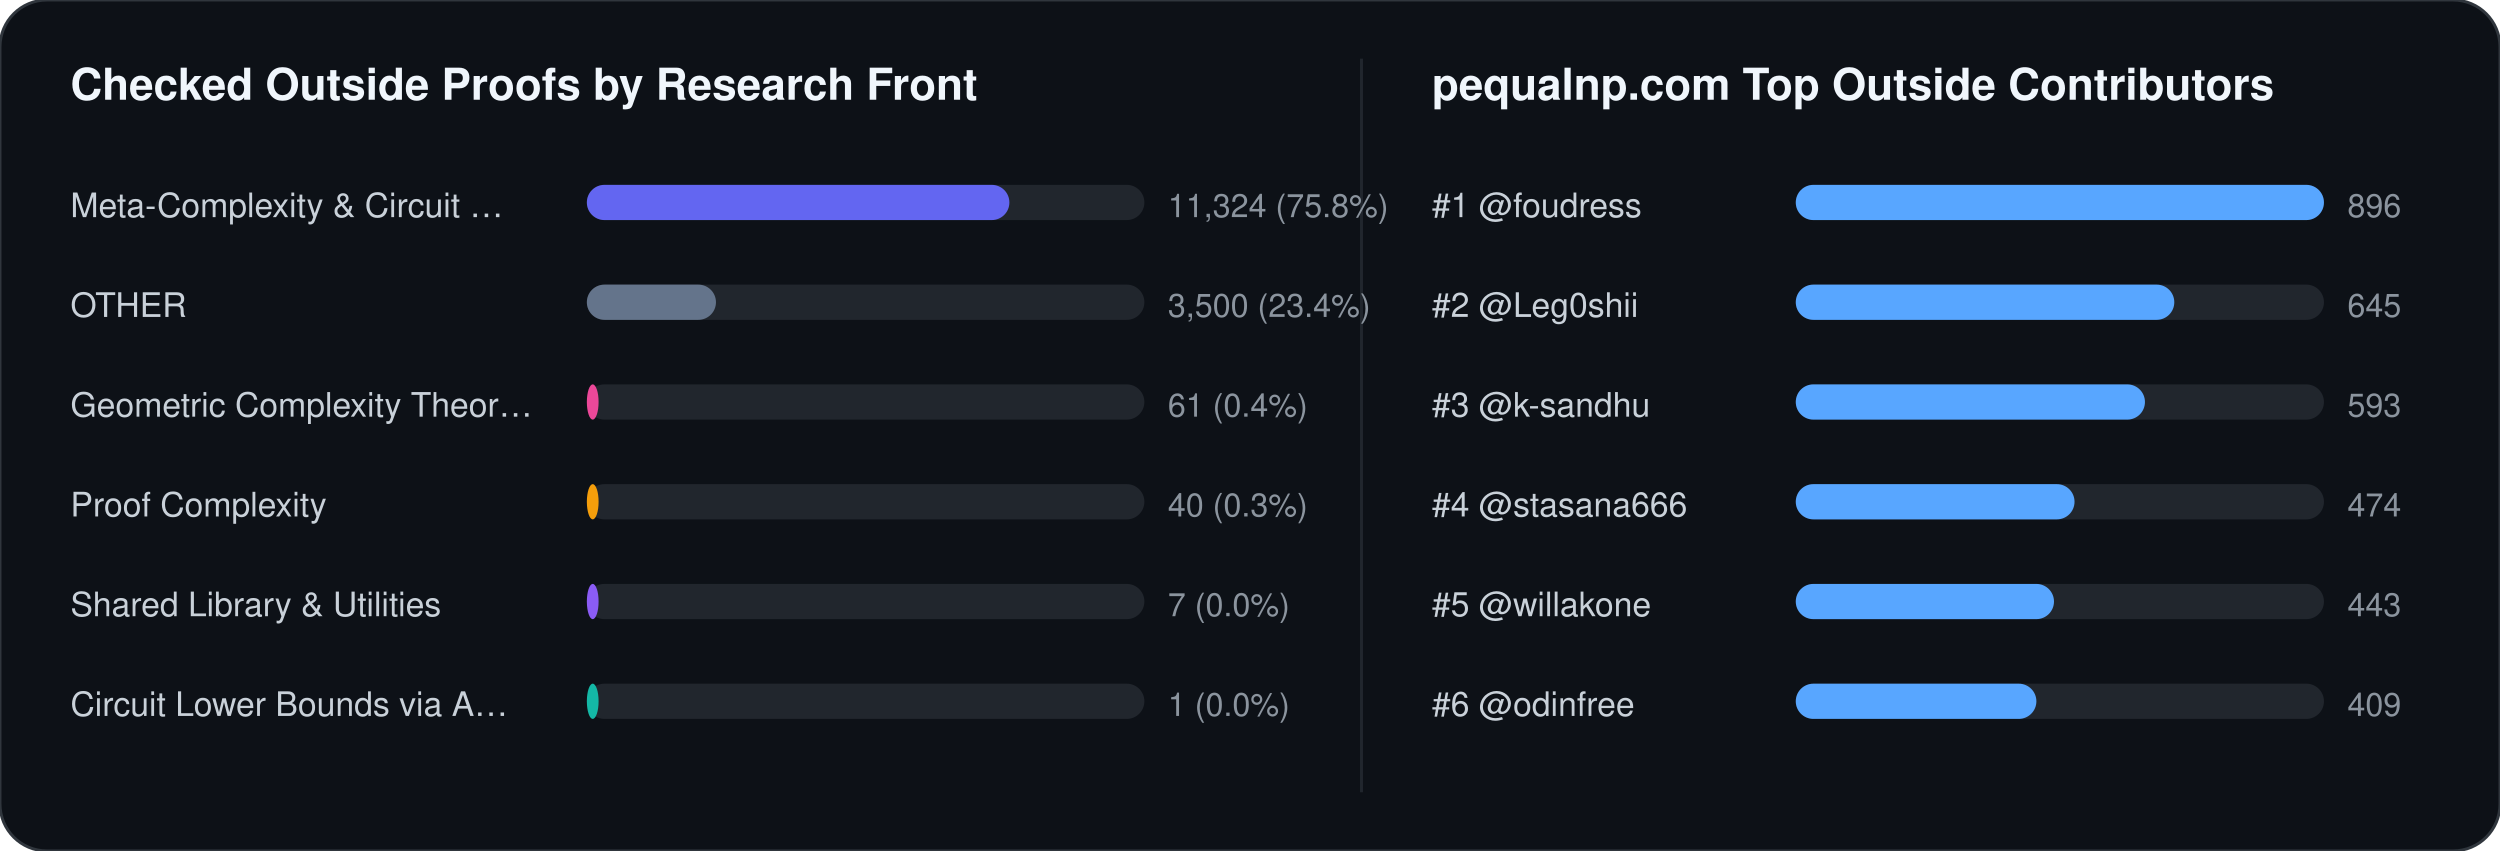
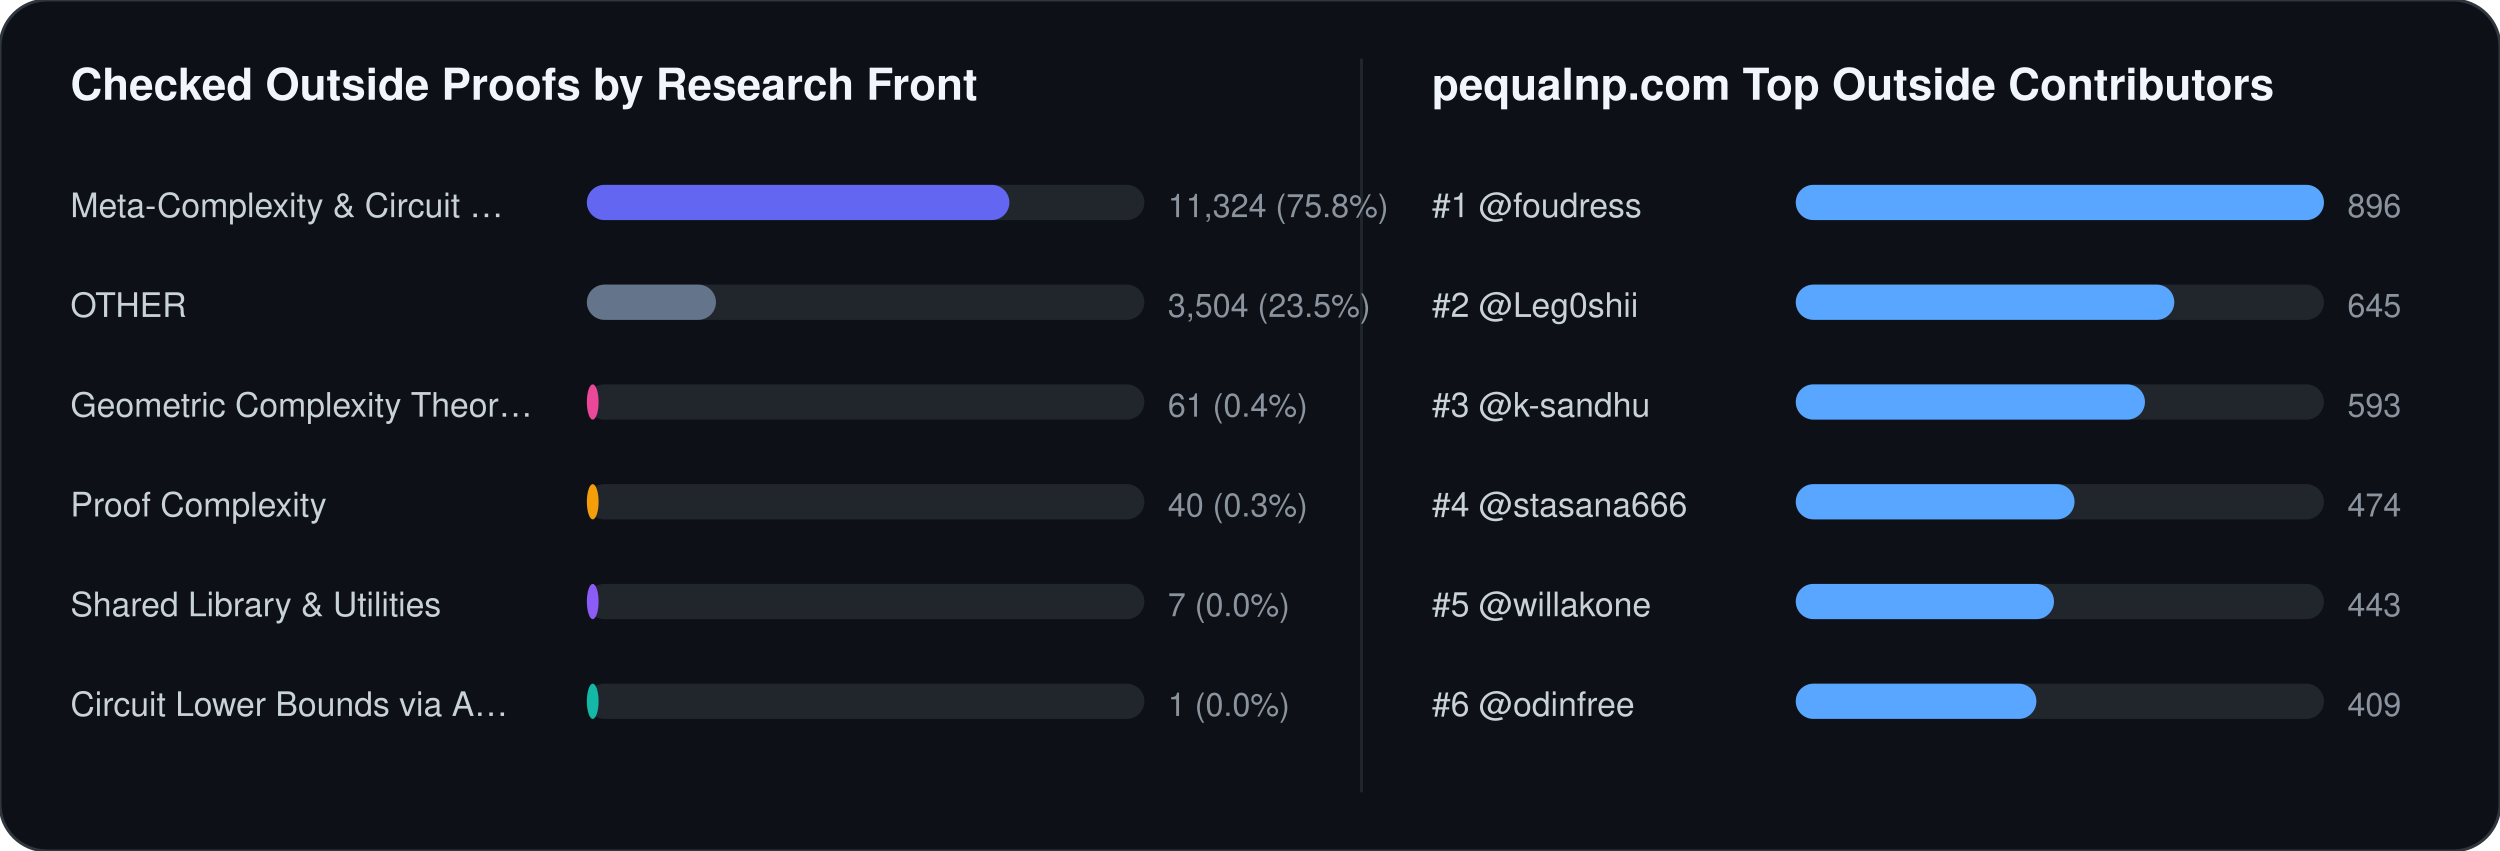
<svg xmlns="http://www.w3.org/2000/svg" width="852" height="290" viewBox="0 0 852 290" font-family="-apple-system,BlinkMacSystemFont,Segoe UI,Helvetica,Arial,sans-serif">
  <rect width="852" height="290" rx="16" fill="#0d1117" stroke="#30363d" stroke-width="1" />
  <text x="24" y="34" fill="#f0f6fc" font-size="15" font-weight="700">Checked Outside Proofs by Research Front</text>
  <line x1="464" y1="20" x2="464" y2="270" stroke="#21262d" stroke-width="1" />
  <text x="488" y="34" fill="#f0f6fc" font-size="15" font-weight="700">pequalnp.com Top Outside Contributors</text>
  <text x="24" y="74" fill="#c9d1d9" font-size="11.5">Meta-Complexity &amp; Circuit …</text>
  <rect x="200" y="63" width="190" height="12" rx="6" fill="#21262d" />
  <rect x="200" y="63" width="144" height="12" rx="6" fill="#6366f1" />
  <text x="398" y="74" fill="#8b949e" font-size="11">11,324 (75.8%)</text>
  <text x="24" y="108" fill="#c9d1d9" font-size="11.5">OTHER</text>
  <rect x="200" y="97" width="190" height="12" rx="6" fill="#21262d" />
  <rect x="200" y="97" width="44" height="12" rx="6" fill="#64748b" />
-   <text x="398" y="108" fill="#8b949e" font-size="11">3,500 (23.4%)</text>
+   <text x="398" y="108" fill="#8b949e" font-size="11">3,504 (23.5%)</text>
  <text x="24" y="142" fill="#c9d1d9" font-size="11.5">Geometric Complexity Theor…</text>
  <rect x="200" y="131" width="190" height="12" rx="6" fill="#21262d" />
  <rect x="200" y="131" width="4" height="12" rx="6" fill="#ec4899" />
  <text x="398" y="142" fill="#8b949e" font-size="11">61 (0.4%)</text>
  <text x="24" y="176" fill="#c9d1d9" font-size="11.5">Proof Complexity</text>
  <rect x="200" y="165" width="190" height="12" rx="6" fill="#21262d" />
  <rect x="200" y="165" width="4" height="12" rx="6" fill="#f59e0b" />
  <text x="398" y="176" fill="#8b949e" font-size="11">40 (0.3%)</text>
  <text x="24" y="210" fill="#c9d1d9" font-size="11.5">Shared Library &amp; Utilities</text>
  <rect x="200" y="199" width="190" height="12" rx="6" fill="#21262d" />
  <rect x="200" y="199" width="4" height="12" rx="6" fill="#8b5cf6" />
  <text x="398" y="210" fill="#8b949e" font-size="11">7 (0.0%)</text>
  <text x="24" y="244" fill="#c9d1d9" font-size="11.5">Circuit Lower Bounds via A…</text>
  <rect x="200" y="233" width="190" height="12" rx="6" fill="#21262d" />
  <rect x="200" y="233" width="4" height="12" rx="6" fill="#14b8a6" />
  <text x="398" y="244" fill="#8b949e" font-size="11">1 (0.0%)</text>
  <text x="488" y="74" fill="#c9d1d9" font-size="11.5">#1 @foudress</text>
  <rect x="612" y="63" width="180" height="12" rx="6" fill="#21262d" />
  <rect x="612" y="63" width="180" height="12" rx="6" fill="#58a6ff" />
  <text x="800" y="74" fill="#8b949e" font-size="11">896</text>
  <text x="488" y="108" fill="#c9d1d9" font-size="11.5">#2 @Leg0shii</text>
  <rect x="612" y="97" width="180" height="12" rx="6" fill="#21262d" />
  <rect x="612" y="97" width="129" height="12" rx="6" fill="#58a6ff" />
  <text x="800" y="108" fill="#8b949e" font-size="11">645</text>
  <text x="488" y="142" fill="#c9d1d9" font-size="11.5">#3 @k-sandhu</text>
  <rect x="612" y="131" width="180" height="12" rx="6" fill="#21262d" />
  <rect x="612" y="131" width="119" height="12" rx="6" fill="#58a6ff" />
  <text x="800" y="142" fill="#8b949e" font-size="11">593</text>
  <text x="488" y="176" fill="#c9d1d9" font-size="11.5">#4 @stasana666</text>
  <rect x="612" y="165" width="180" height="12" rx="6" fill="#21262d" />
  <rect x="612" y="165" width="95" height="12" rx="6" fill="#58a6ff" />
  <text x="800" y="176" fill="#8b949e" font-size="11">474</text>
  <text x="488" y="210" fill="#c9d1d9" font-size="11.5">#5 @willakone</text>
  <rect x="612" y="199" width="180" height="12" rx="6" fill="#21262d" />
  <rect x="612" y="199" width="88" height="12" rx="6" fill="#58a6ff" />
  <text x="800" y="210" fill="#8b949e" font-size="11">443</text>
  <text x="488" y="244" fill="#c9d1d9" font-size="11.5">#6 @odinfree</text>
  <rect x="612" y="233" width="180" height="12" rx="6" fill="#21262d" />
  <rect x="612" y="233" width="82" height="12" rx="6" fill="#58a6ff" />
  <text x="800" y="244" fill="#8b949e" font-size="11">409</text>
</svg>
